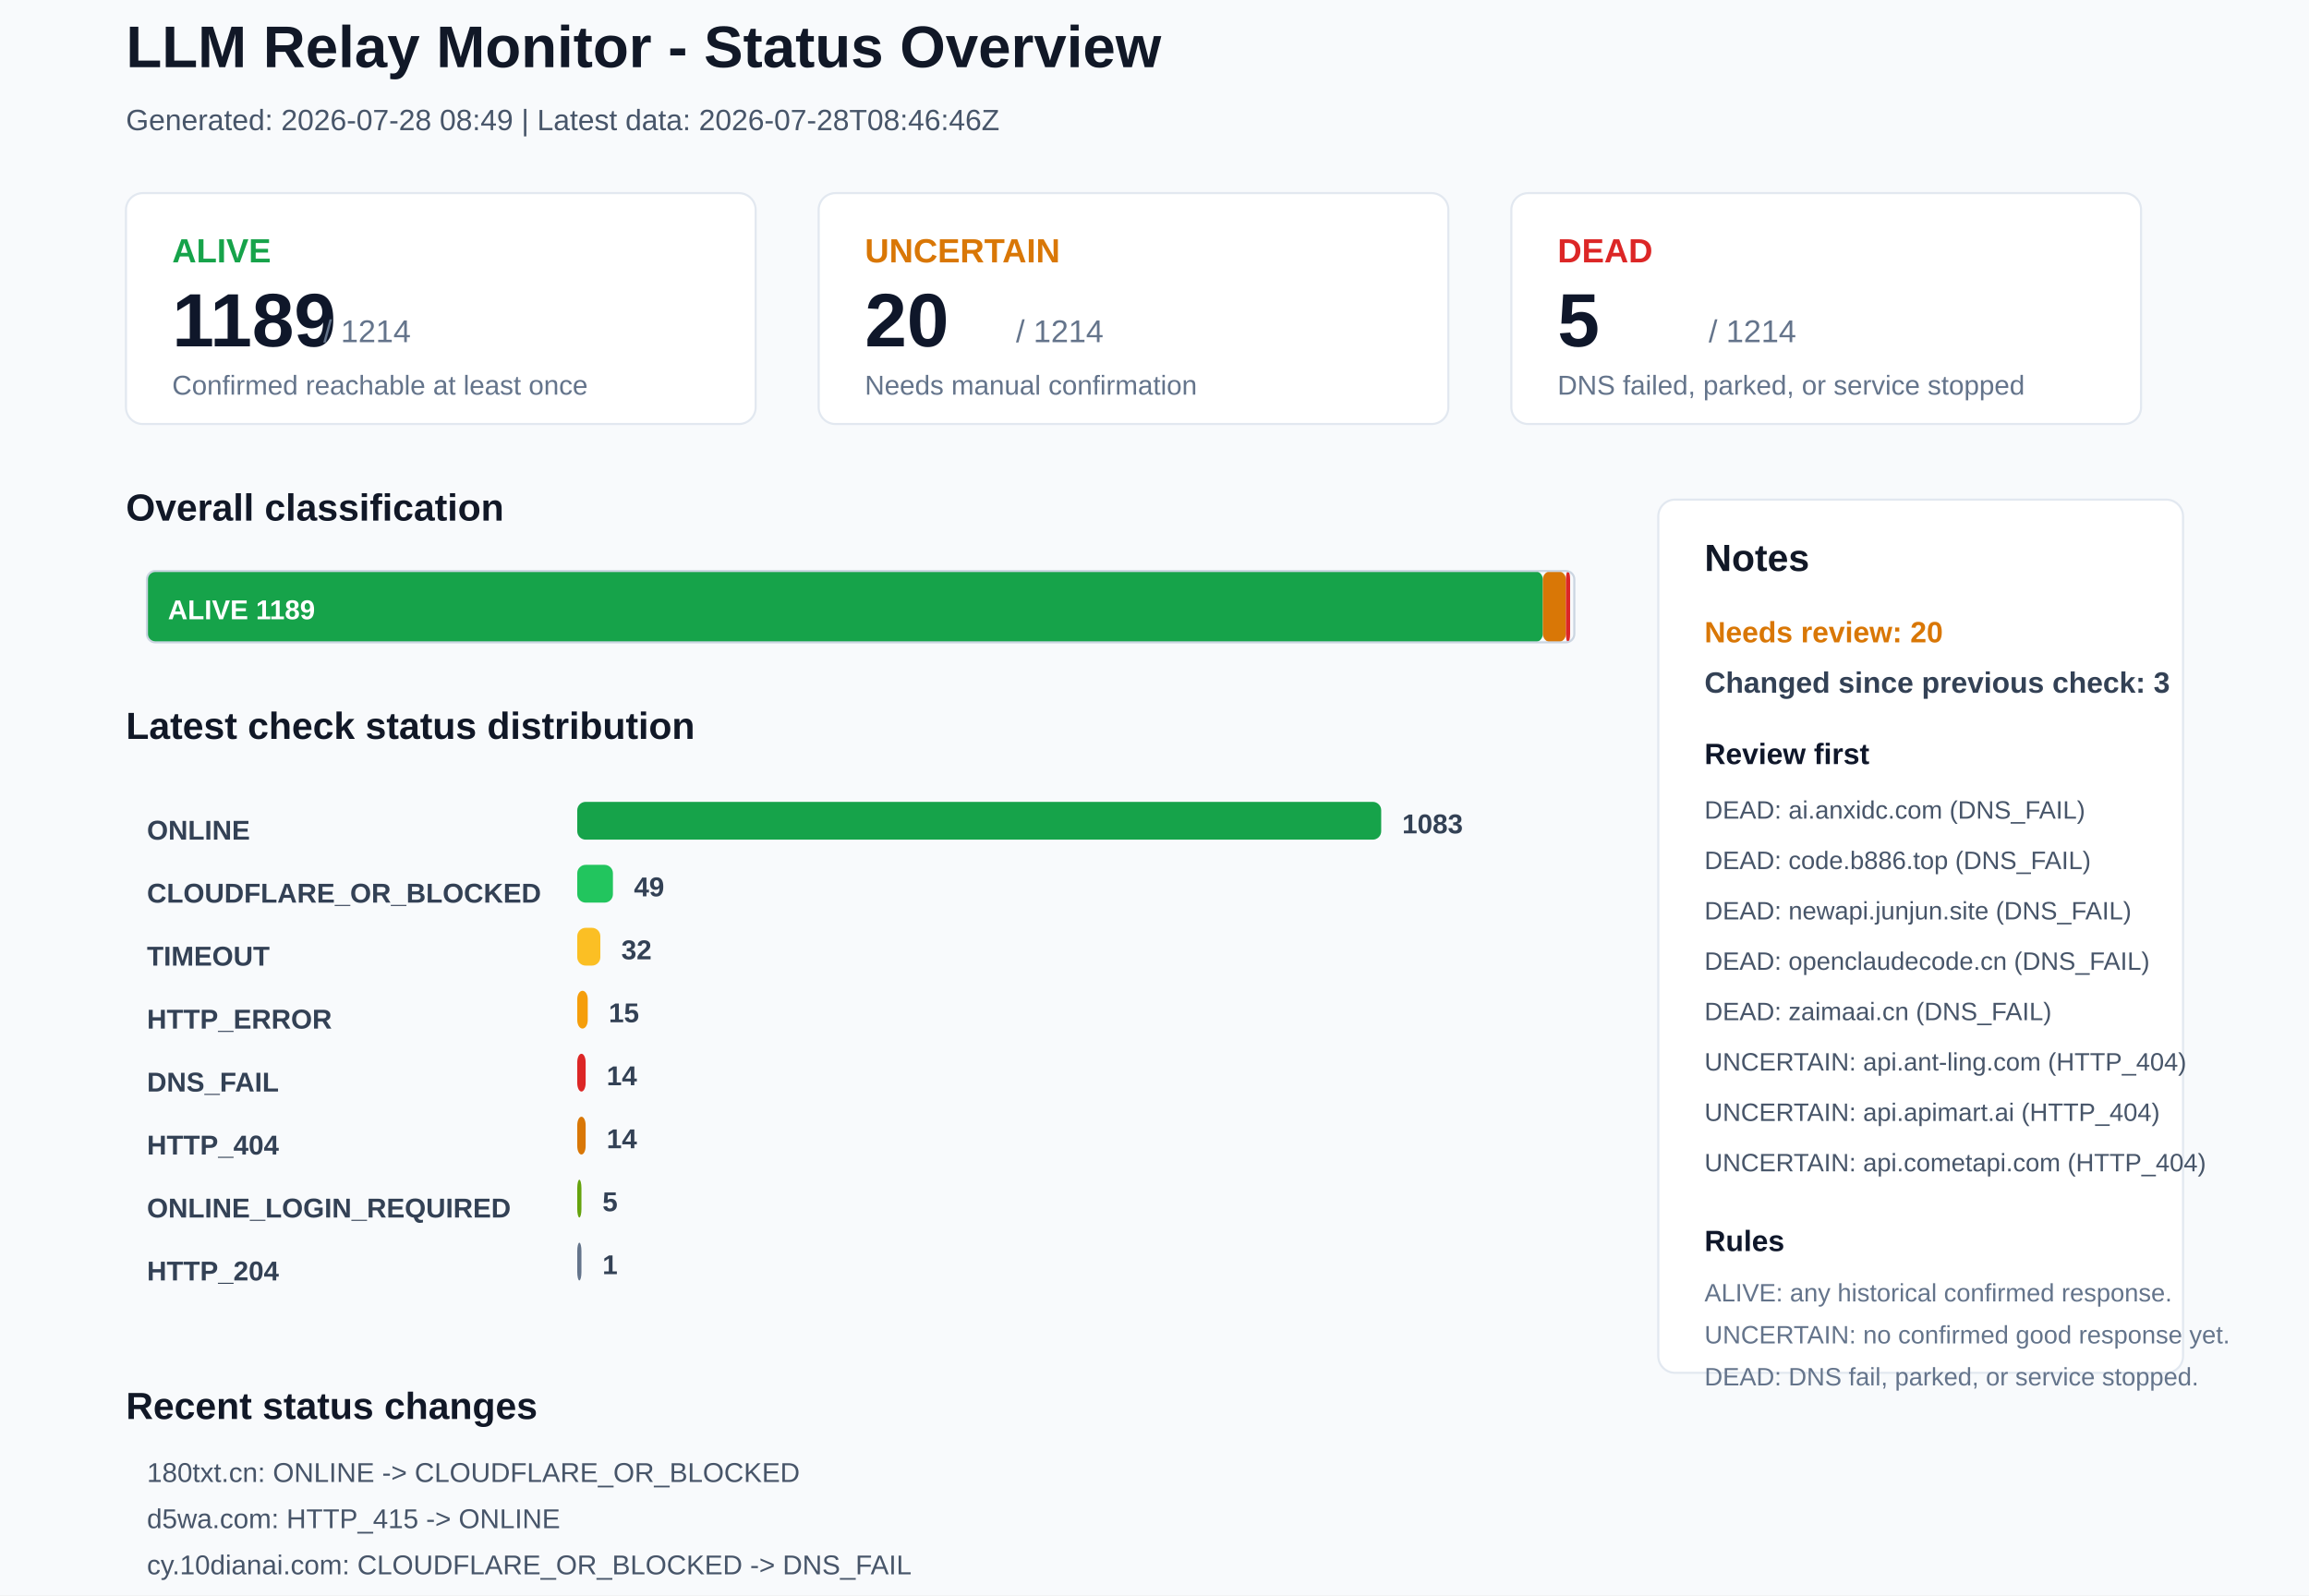
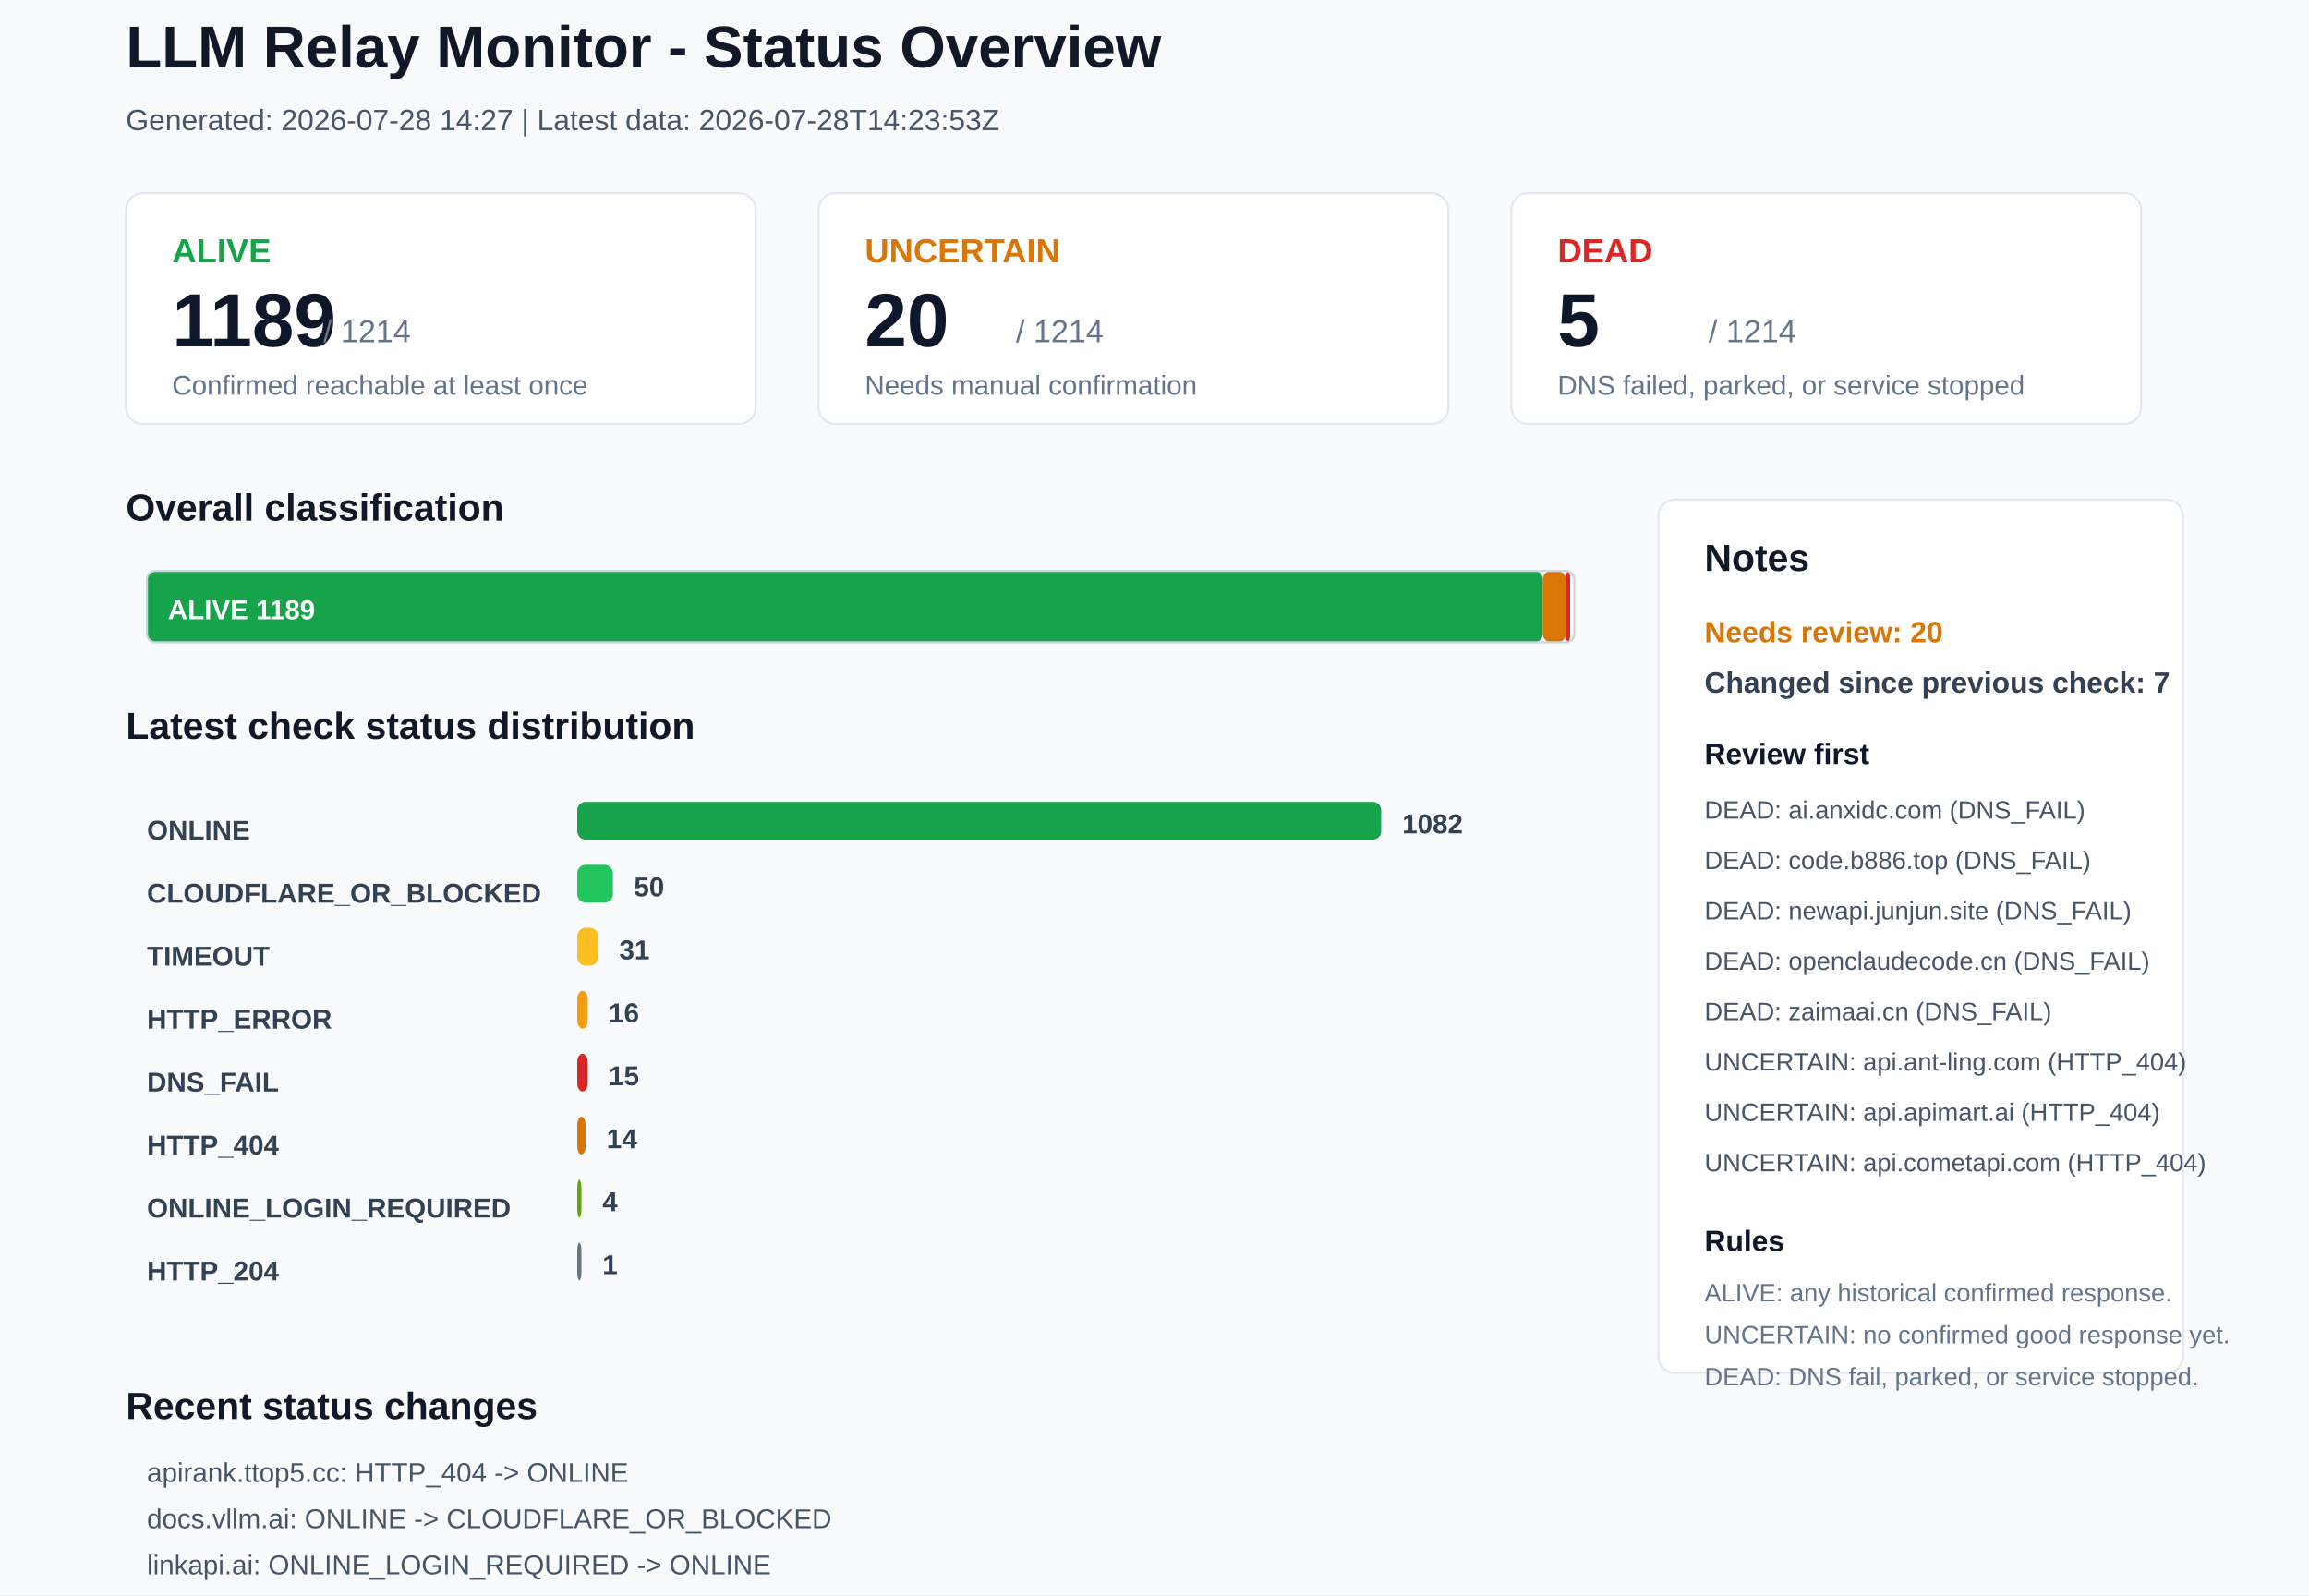
<svg xmlns="http://www.w3.org/2000/svg" width="1100" height="760" viewBox="0 0 1100 760">
  <rect x="0" y="0" width="1100" height="760" rx="0" fill="#F8FAFC" stroke="none" />
  <text x="60" y="32" font-family="Arial, sans-serif" font-size="28" font-weight="700" fill="#111827">LLM Relay Monitor - Status Overview</text>
-   <text x="60" y="62" font-family="Arial, sans-serif" font-size="14" font-weight="400" fill="#475569">Generated: 2026-07-28 08:49 | Latest data: 2026-07-28T08:46:46Z</text>
+   <text x="60" y="62" font-family="Arial, sans-serif" font-size="14" font-weight="400" fill="#475569">Generated: 2026-07-28 14:27 | Latest data: 2026-07-28T14:23:53Z</text>
  <rect x="60" y="92" width="300" height="110" rx="8" fill="#FFFFFF" stroke="#E2E8F0" />
  <text x="82" y="125" font-family="Arial, sans-serif" font-size="16" font-weight="700" fill="#16A34A">ALIVE</text>
  <text x="82" y="165" font-family="Arial, sans-serif" font-size="36" font-weight="700" fill="#0F172A">1189</text>
  <text x="154" y="163" font-family="Arial, sans-serif" font-size="15" font-weight="400" fill="#64748B">/ 1214</text>
  <text x="82" y="188" font-family="Arial, sans-serif" font-size="13" font-weight="400" fill="#64748B">Confirmed reachable at least once</text>
  <rect x="390" y="92" width="300" height="110" rx="8" fill="#FFFFFF" stroke="#E2E8F0" />
  <text x="412" y="125" font-family="Arial, sans-serif" font-size="16" font-weight="700" fill="#D97706">UNCERTAIN</text>
  <text x="412" y="165" font-family="Arial, sans-serif" font-size="36" font-weight="700" fill="#0F172A">20</text>
  <text x="484" y="163" font-family="Arial, sans-serif" font-size="15" font-weight="400" fill="#64748B">/ 1214</text>
  <text x="412" y="188" font-family="Arial, sans-serif" font-size="13" font-weight="400" fill="#64748B">Needs manual confirmation</text>
  <rect x="720" y="92" width="300" height="110" rx="8" fill="#FFFFFF" stroke="#E2E8F0" />
  <text x="742" y="125" font-family="Arial, sans-serif" font-size="16" font-weight="700" fill="#DC2626">DEAD</text>
  <text x="742" y="165" font-family="Arial, sans-serif" font-size="36" font-weight="700" fill="#0F172A">5</text>
  <text x="814" y="163" font-family="Arial, sans-serif" font-size="15" font-weight="400" fill="#64748B">/ 1214</text>
  <text x="742" y="188" font-family="Arial, sans-serif" font-size="13" font-weight="400" fill="#64748B">DNS failed, parked, or service stopped</text>
  <text x="60" y="248" font-family="Arial, sans-serif" font-size="18" font-weight="700" fill="#111827">Overall classification</text>
  <rect x="70" y="272" width="665" height="34" rx="4" fill="#16A34A" stroke="none" />
  <text x="80" y="295" font-family="Arial, sans-serif" font-size="13" font-weight="700" fill="#FFFFFF">ALIVE 1189</text>
  <rect x="735" y="272" width="11" height="34" rx="4" fill="#D97706" stroke="none" />
  <rect x="746" y="272" width="2" height="34" rx="4" fill="#DC2626" stroke="none" />
  <rect x="70" y="272" width="680" height="34" rx="4" fill="none" stroke="#CBD5E1" />
  <text x="60" y="352" font-family="Arial, sans-serif" font-size="18" font-weight="700" fill="#111827">Latest check status distribution</text>
  <text x="70" y="400" font-family="Arial, sans-serif" font-size="13" font-weight="700" fill="#334155">ONLINE</text>
  <rect x="275" y="382" width="383" height="18" rx="4" fill="#16A34A" stroke="none" />
-   <text x="668" y="397" font-family="Arial, sans-serif" font-size="13" font-weight="700" fill="#334155">1083</text>
+   <text x="668" y="397" font-family="Arial, sans-serif" font-size="13" font-weight="700" fill="#334155">1082</text>
  <text x="70" y="430" font-family="Arial, sans-serif" font-size="13" font-weight="700" fill="#334155">CLOUDFLARE_OR_BLOCKED</text>
  <rect x="275" y="412" width="17" height="18" rx="4" fill="#22C55E" stroke="none" />
-   <text x="302" y="427" font-family="Arial, sans-serif" font-size="13" font-weight="700" fill="#334155">49</text>
+   <text x="302" y="427" font-family="Arial, sans-serif" font-size="13" font-weight="700" fill="#334155">50</text>
  <text x="70" y="460" font-family="Arial, sans-serif" font-size="13" font-weight="700" fill="#334155">TIMEOUT</text>
-   <rect x="275" y="442" width="11" height="18" rx="4" fill="#FBBF24" stroke="none" />
-   <text x="296" y="457" font-family="Arial, sans-serif" font-size="13" font-weight="700" fill="#334155">32</text>
+   <rect x="275" y="442" width="10" height="18" rx="4" fill="#FBBF24" stroke="none" />
+   <text x="295" y="457" font-family="Arial, sans-serif" font-size="13" font-weight="700" fill="#334155">31</text>
  <text x="70" y="490" font-family="Arial, sans-serif" font-size="13" font-weight="700" fill="#334155">HTTP_ERROR</text>
  <rect x="275" y="472" width="5" height="18" rx="4" fill="#F59E0B" stroke="none" />
-   <text x="290" y="487" font-family="Arial, sans-serif" font-size="13" font-weight="700" fill="#334155">15</text>
+   <text x="290" y="487" font-family="Arial, sans-serif" font-size="13" font-weight="700" fill="#334155">16</text>
  <text x="70" y="520" font-family="Arial, sans-serif" font-size="13" font-weight="700" fill="#334155">DNS_FAIL</text>
-   <rect x="275" y="502" width="4" height="18" rx="4" fill="#DC2626" stroke="none" />
-   <text x="289" y="517" font-family="Arial, sans-serif" font-size="13" font-weight="700" fill="#334155">14</text>
+   <rect x="275" y="502" width="5" height="18" rx="4" fill="#DC2626" stroke="none" />
+   <text x="290" y="517" font-family="Arial, sans-serif" font-size="13" font-weight="700" fill="#334155">15</text>
  <text x="70" y="550" font-family="Arial, sans-serif" font-size="13" font-weight="700" fill="#334155">HTTP_404</text>
  <rect x="275" y="532" width="4" height="18" rx="4" fill="#D97706" stroke="none" />
  <text x="289" y="547" font-family="Arial, sans-serif" font-size="13" font-weight="700" fill="#334155">14</text>
  <text x="70" y="580" font-family="Arial, sans-serif" font-size="13" font-weight="700" fill="#334155">ONLINE_LOGIN_REQUIRED</text>
  <rect x="275" y="562" width="2" height="18" rx="4" fill="#65A30D" stroke="none" />
-   <text x="287" y="577" font-family="Arial, sans-serif" font-size="13" font-weight="700" fill="#334155">5</text>
+   <text x="287" y="577" font-family="Arial, sans-serif" font-size="13" font-weight="700" fill="#334155">4</text>
  <text x="70" y="610" font-family="Arial, sans-serif" font-size="13" font-weight="700" fill="#334155">HTTP_204</text>
  <rect x="275" y="592" width="2" height="18" rx="4" fill="#64748B" stroke="none" />
  <text x="287" y="607" font-family="Arial, sans-serif" font-size="13" font-weight="700" fill="#334155">1</text>
  <rect x="790" y="238" width="250" height="416" rx="8" fill="#FFFFFF" stroke="#E2E8F0" />
  <text x="812" y="272" font-family="Arial, sans-serif" font-size="18" font-weight="700" fill="#111827">Notes</text>
  <text x="812" y="306" font-family="Arial, sans-serif" font-size="14" font-weight="700" fill="#D97706">Needs review: 20</text>
-   <text x="812" y="330" font-family="Arial, sans-serif" font-size="14" font-weight="700" fill="#334155">Changed since previous check: 3</text>
+   <text x="812" y="330" font-family="Arial, sans-serif" font-size="14" font-weight="700" fill="#334155">Changed since previous check: 7</text>
  <text x="812" y="364" font-family="Arial, sans-serif" font-size="14" font-weight="700" fill="#0F172A">Review first</text>
  <text x="812" y="390" font-family="Arial, sans-serif" font-size="12" font-weight="400" fill="#475569">DEAD: ai.anxidc.com (DNS_FAIL)</text>
  <text x="812" y="414" font-family="Arial, sans-serif" font-size="12" font-weight="400" fill="#475569">DEAD: code.b886.top (DNS_FAIL)</text>
  <text x="812" y="438" font-family="Arial, sans-serif" font-size="12" font-weight="400" fill="#475569">DEAD: newapi.junjun.site (DNS_FAIL)</text>
  <text x="812" y="462" font-family="Arial, sans-serif" font-size="12" font-weight="400" fill="#475569">DEAD: openclaudecode.cn (DNS_FAIL)</text>
  <text x="812" y="486" font-family="Arial, sans-serif" font-size="12" font-weight="400" fill="#475569">DEAD: zaimaai.cn (DNS_FAIL)</text>
  <text x="812" y="510" font-family="Arial, sans-serif" font-size="12" font-weight="400" fill="#475569">UNCERTAIN: api.ant-ling.com (HTTP_404)</text>
  <text x="812" y="534" font-family="Arial, sans-serif" font-size="12" font-weight="400" fill="#475569">UNCERTAIN: api.apimart.ai (HTTP_404)</text>
  <text x="812" y="558" font-family="Arial, sans-serif" font-size="12" font-weight="400" fill="#475569">UNCERTAIN: api.cometapi.com (HTTP_404)</text>
  <text x="812" y="596" font-family="Arial, sans-serif" font-size="14" font-weight="700" fill="#0F172A">Rules</text>
  <text x="812" y="620" font-family="Arial, sans-serif" font-size="12" font-weight="400" fill="#64748B">ALIVE: any historical confirmed response.</text>
  <text x="812" y="640" font-family="Arial, sans-serif" font-size="12" font-weight="400" fill="#64748B">UNCERTAIN: no confirmed good response yet.</text>
  <text x="812" y="660" font-family="Arial, sans-serif" font-size="12" font-weight="400" fill="#64748B">DEAD: DNS fail, parked, or service stopped.</text>
  <text x="60" y="676" font-family="Arial, sans-serif" font-size="18" font-weight="700" fill="#111827">Recent status changes</text>
-   <text x="70" y="706" font-family="Arial, sans-serif" font-size="13" font-weight="400" fill="#475569">180txt.cn: ONLINE -&gt; CLOUDFLARE_OR_BLOCKED</text>
-   <text x="70" y="728" font-family="Arial, sans-serif" font-size="13" font-weight="400" fill="#475569">d5wa.com: HTTP_415 -&gt; ONLINE</text>
-   <text x="70" y="750" font-family="Arial, sans-serif" font-size="13" font-weight="400" fill="#475569">cy.10dianai.com: CLOUDFLARE_OR_BLOCKED -&gt; DNS_FAIL</text>
+   <text x="70" y="706" font-family="Arial, sans-serif" font-size="13" font-weight="400" fill="#475569">apirank.ttop5.cc: HTTP_404 -&gt; ONLINE</text>
+   <text x="70" y="728" font-family="Arial, sans-serif" font-size="13" font-weight="400" fill="#475569">docs.vllm.ai: ONLINE -&gt; CLOUDFLARE_OR_BLOCKED</text>
+   <text x="70" y="750" font-family="Arial, sans-serif" font-size="13" font-weight="400" fill="#475569">linkapi.ai: ONLINE_LOGIN_REQUIRED -&gt; ONLINE</text>
+   <text x="70" y="772" font-family="Arial, sans-serif" font-size="13" font-weight="400" fill="#475569">lkyujun.cn: TIMEOUT -&gt; DNS_FAIL</text>
+   <text x="70" y="794" font-family="Arial, sans-serif" font-size="13" font-weight="400" fill="#475569">apibrg.com: TIMEOUT -&gt; HTTP_404</text>
+   <text x="70" y="816" font-family="Arial, sans-serif" font-size="13" font-weight="400" fill="#475569">neonartai.com: ONLINE -&gt; TIMEOUT</text>
</svg>
